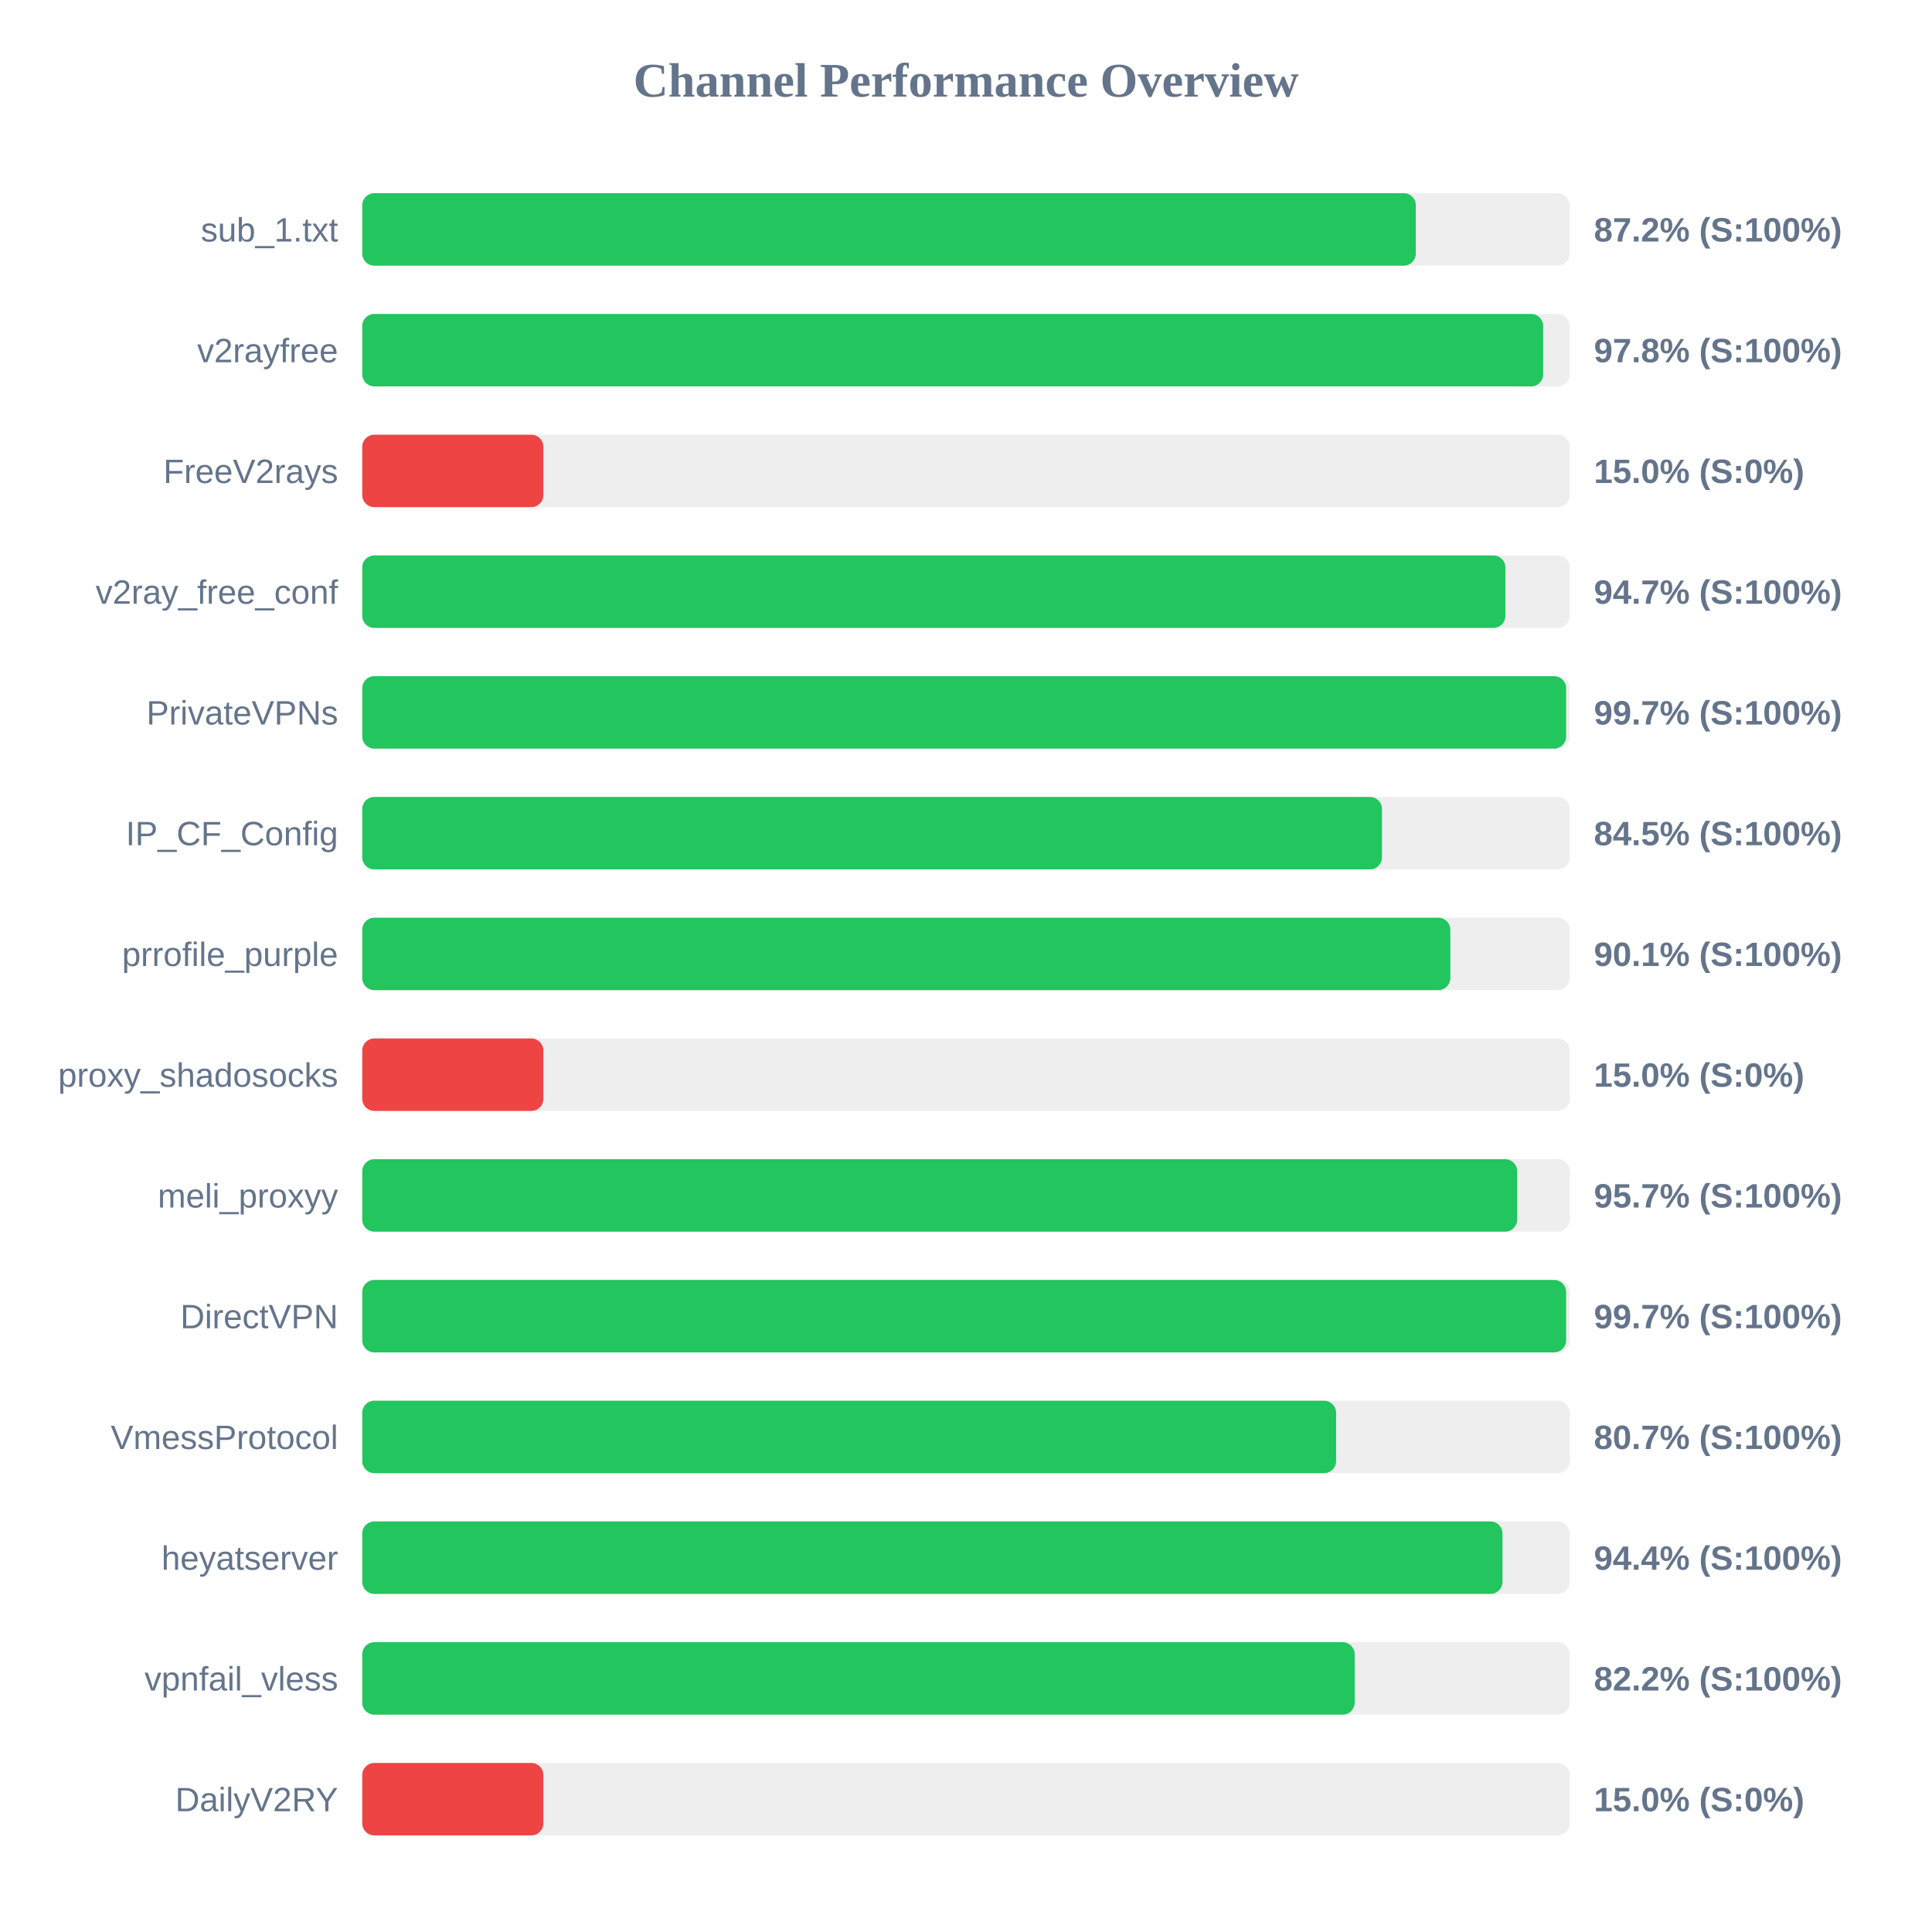
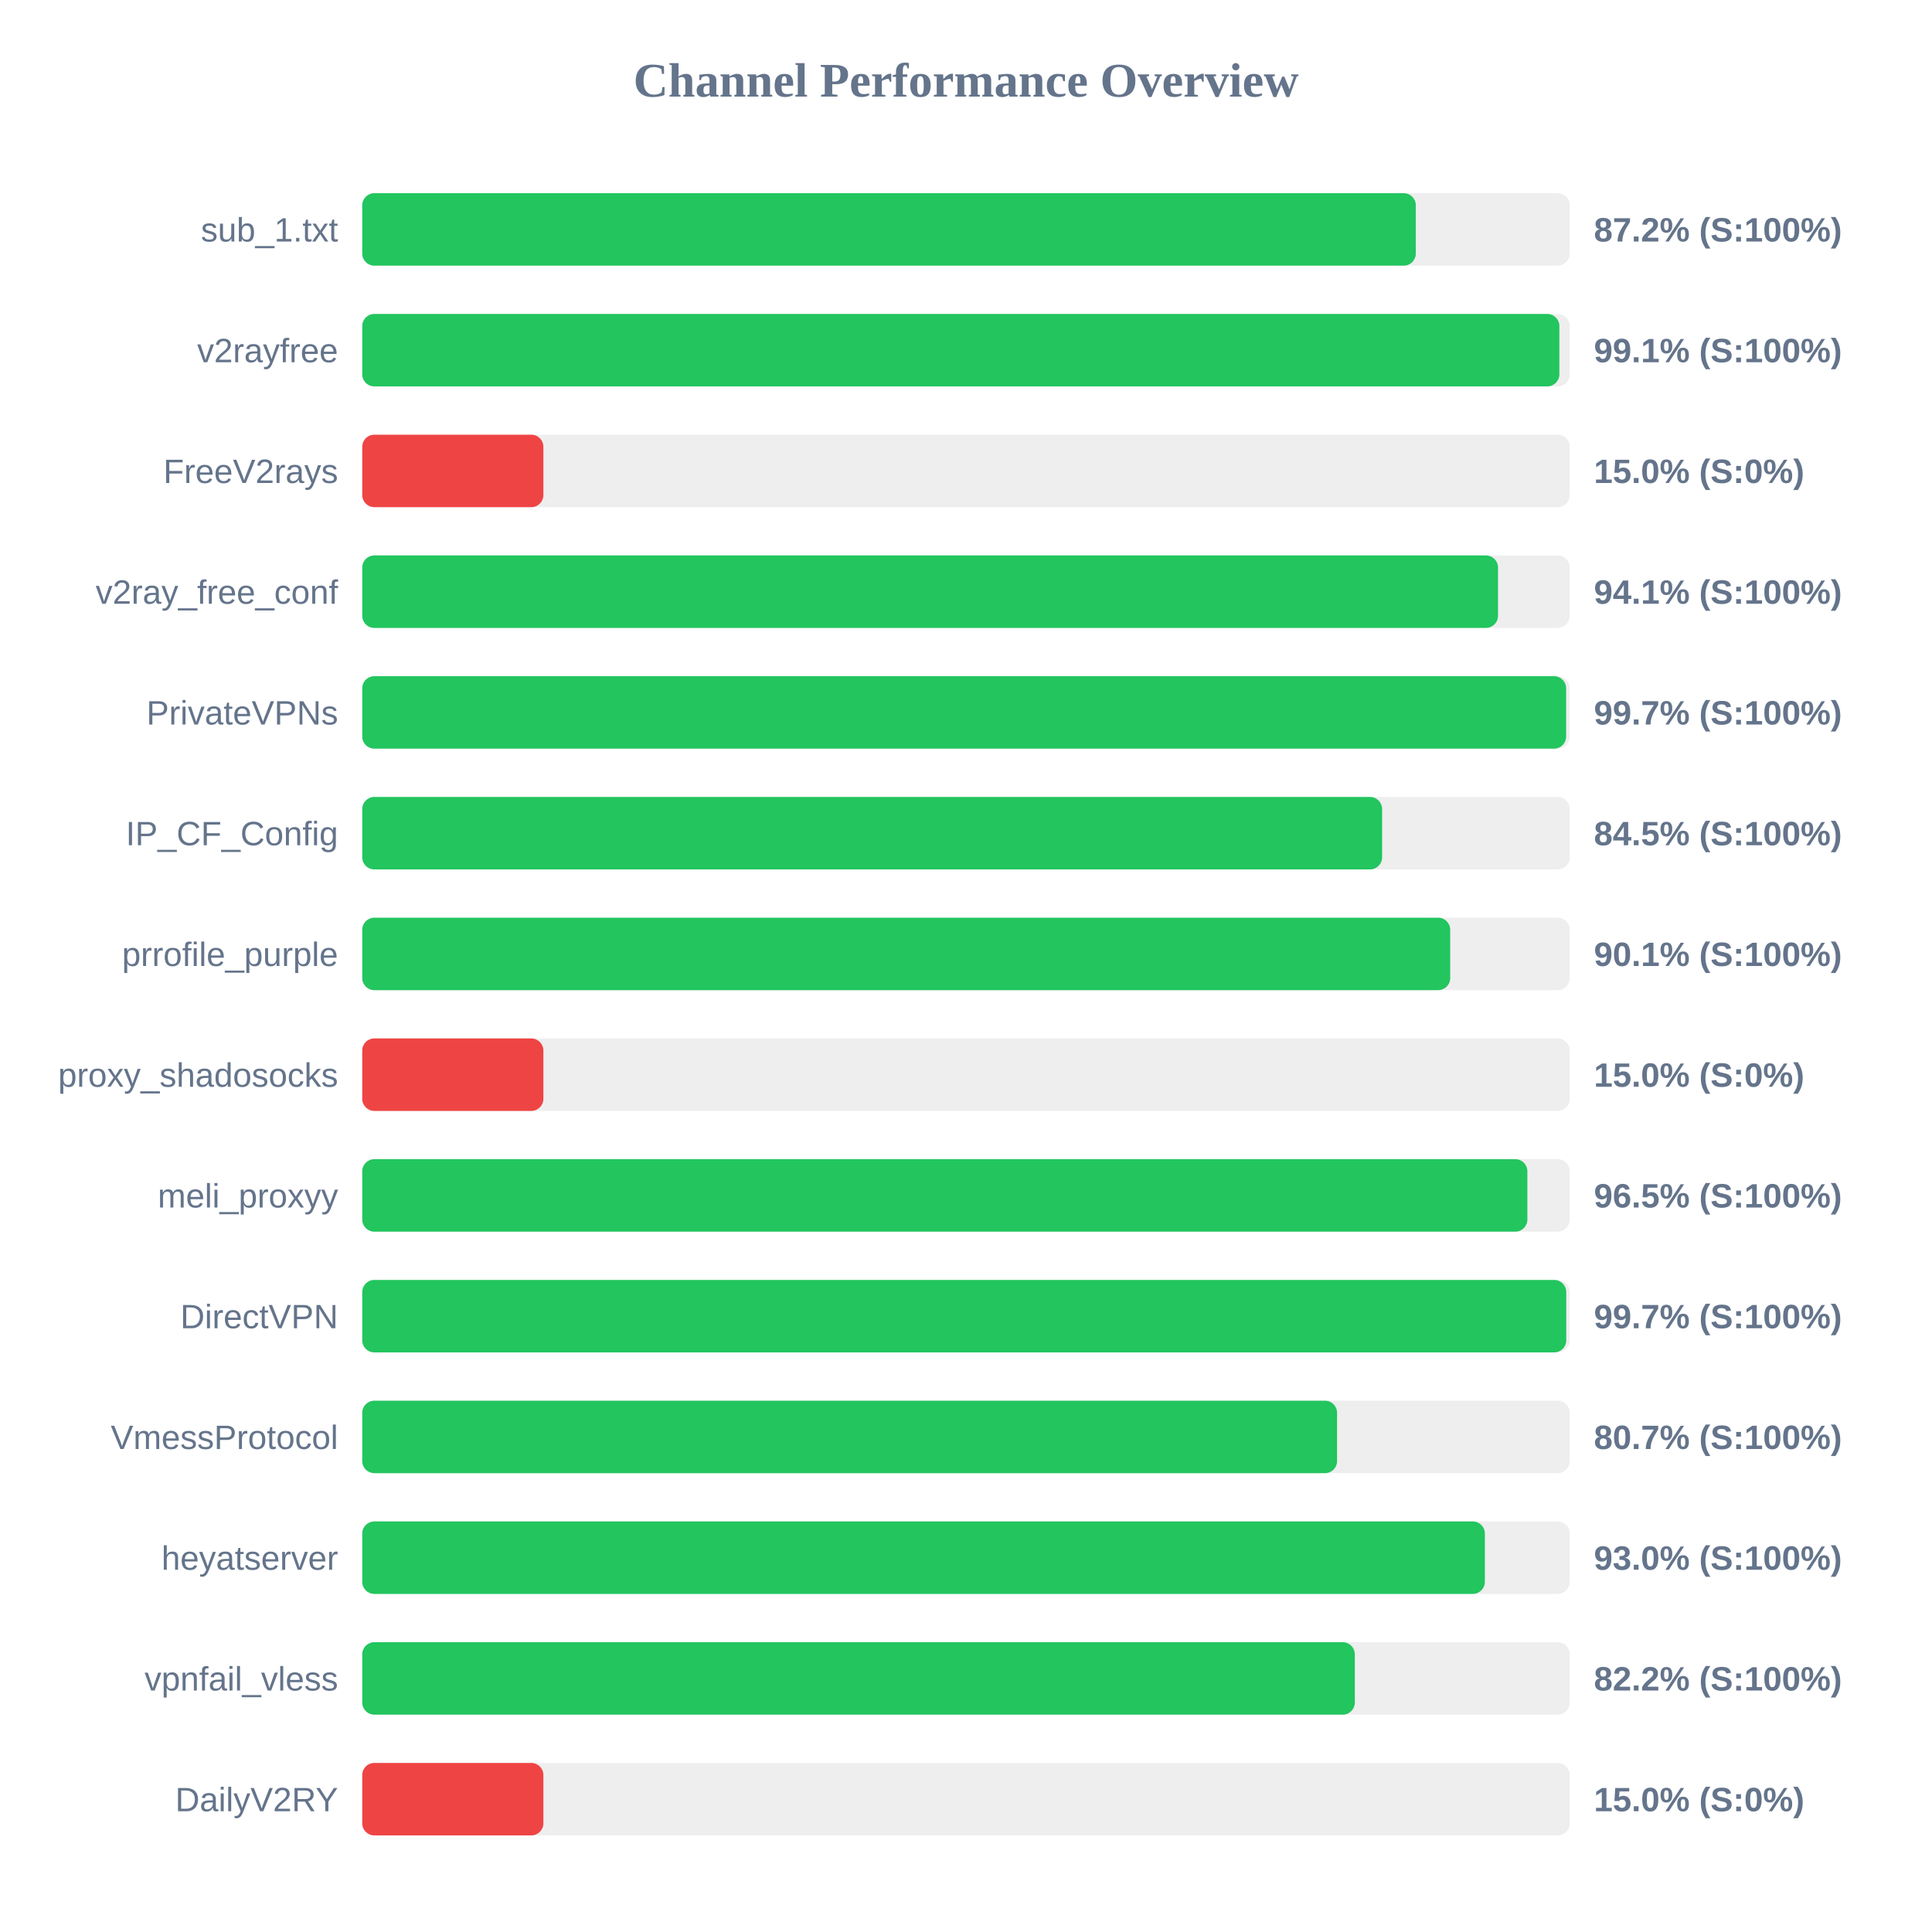
<svg xmlns="http://www.w3.org/2000/svg" width="800" height="800" version="1.1">
  <style>
        .row { font: 14px Arial; fill: #64748b; }
        .score { font: bold 14px Arial; fill: #64748b; }
    </style>
  <text x="400" y="40" text-anchor="middle" font-size="20px" font-weight="bold" fill="#64748b">Channel Performance Overview</text>
  <rect x="150" y="80" width="500" height="30" fill="#eee" rx="5" />
  <rect x="150" y="80" width="436.25" height="30" fill="#22c55e" rx="5" />
  <text x="140" y="100" text-anchor="end" class="row">sub_1.txt</text>
  <text x="660" y="100" text-anchor="start" class="score">87.2% (S:100%)</text>
  <rect x="150" y="130" width="500" height="30" fill="#eee" rx="5" />
-   <rect x="150" y="130" width="489.0" height="30" fill="#22c55e" rx="5" />
+   <rect x="150" y="130" width="495.7" height="30" fill="#22c55e" rx="5" />
  <text x="140" y="150" text-anchor="end" class="row">v2rayfree</text>
-   <text x="660" y="150" text-anchor="start" class="score">97.8% (S:100%)</text>
+   <text x="660" y="150" text-anchor="start" class="score">99.1% (S:100%)</text>
  <rect x="150" y="180" width="500" height="30" fill="#eee" rx="5" />
  <rect x="150" y="180" width="75.0" height="30" fill="#ef4444" rx="5" />
  <text x="140" y="200" text-anchor="end" class="row">FreeV2rays</text>
  <text x="660" y="200" text-anchor="start" class="score">15.0% (S:0%)</text>
  <rect x="150" y="230" width="500" height="30" fill="#eee" rx="5" />
-   <rect x="150" y="230" width="473.35" height="30" fill="#22c55e" rx="5" />
+   <rect x="150" y="230" width="470.3" height="30" fill="#22c55e" rx="5" />
  <text x="140" y="250" text-anchor="end" class="row">v2ray_free_conf</text>
-   <text x="660" y="250" text-anchor="start" class="score">94.7% (S:100%)</text>
+   <text x="660" y="250" text-anchor="start" class="score">94.1% (S:100%)</text>
  <rect x="150" y="280" width="500" height="30" fill="#eee" rx="5" />
  <rect x="150" y="280" width="498.5" height="30" fill="#22c55e" rx="5" />
  <text x="140" y="300" text-anchor="end" class="row">PrivateVPNs</text>
  <text x="660" y="300" text-anchor="start" class="score">99.7% (S:100%)</text>
  <rect x="150" y="330" width="500" height="30" fill="#eee" rx="5" />
-   <rect x="150" y="330" width="422.25" height="30" fill="#22c55e" rx="5" />
+   <rect x="150" y="330" width="422.3" height="30" fill="#22c55e" rx="5" />
  <text x="140" y="350" text-anchor="end" class="row">IP_CF_Config</text>
  <text x="660" y="350" text-anchor="start" class="score">84.5% (S:100%)</text>
  <rect x="150" y="380" width="500" height="30" fill="#eee" rx="5" />
-   <rect x="150" y="380" width="450.55" height="30" fill="#22c55e" rx="5" />
+   <rect x="150" y="380" width="450.5" height="30" fill="#22c55e" rx="5" />
  <text x="140" y="400" text-anchor="end" class="row">prrofile_purple</text>
  <text x="660" y="400" text-anchor="start" class="score">90.1% (S:100%)</text>
  <rect x="150" y="430" width="500" height="30" fill="#eee" rx="5" />
  <rect x="150" y="430" width="75.0" height="30" fill="#ef4444" rx="5" />
  <text x="140" y="450" text-anchor="end" class="row">proxy_shadosocks</text>
  <text x="660" y="450" text-anchor="start" class="score">15.0% (S:0%)</text>
  <rect x="150" y="480" width="500" height="30" fill="#eee" rx="5" />
-   <rect x="150" y="480" width="478.25" height="30" fill="#22c55e" rx="5" />
+   <rect x="150" y="480" width="482.45" height="30" fill="#22c55e" rx="5" />
  <text x="140" y="500" text-anchor="end" class="row">meli_proxyy</text>
-   <text x="660" y="500" text-anchor="start" class="score">95.7% (S:100%)</text>
+   <text x="660" y="500" text-anchor="start" class="score">96.5% (S:100%)</text>
  <rect x="150" y="530" width="500" height="30" fill="#eee" rx="5" />
-   <rect x="150" y="530" width="498.5" height="30" fill="#22c55e" rx="5" />
+   <rect x="150" y="530" width="498.55" height="30" fill="#22c55e" rx="5" />
  <text x="140" y="550" text-anchor="end" class="row">DirectVPN</text>
  <text x="660" y="550" text-anchor="start" class="score">99.7% (S:100%)</text>
  <rect x="150" y="580" width="500" height="30" fill="#eee" rx="5" />
-   <rect x="150" y="580" width="403.25" height="30" fill="#22c55e" rx="5" />
+   <rect x="150" y="580" width="403.65" height="30" fill="#22c55e" rx="5" />
  <text x="140" y="600" text-anchor="end" class="row">VmessProtocol</text>
  <text x="660" y="600" text-anchor="start" class="score">80.7% (S:100%)</text>
  <rect x="150" y="630" width="500" height="30" fill="#eee" rx="5" />
-   <rect x="150" y="630" width="472.15" height="30" fill="#22c55e" rx="5" />
+   <rect x="150" y="630" width="464.85" height="30" fill="#22c55e" rx="5" />
  <text x="140" y="650" text-anchor="end" class="row">heyatserver</text>
-   <text x="660" y="650" text-anchor="start" class="score">94.4% (S:100%)</text>
+   <text x="660" y="650" text-anchor="start" class="score">93.0% (S:100%)</text>
  <rect x="150" y="680" width="500" height="30" fill="#eee" rx="5" />
-   <rect x="150" y="680" width="410.95" height="30" fill="#22c55e" rx="5" />
+   <rect x="150" y="680" width="411.0" height="30" fill="#22c55e" rx="5" />
  <text x="140" y="700" text-anchor="end" class="row">vpnfail_vless</text>
  <text x="660" y="700" text-anchor="start" class="score">82.2% (S:100%)</text>
  <rect x="150" y="730" width="500" height="30" fill="#eee" rx="5" />
  <rect x="150" y="730" width="75.0" height="30" fill="#ef4444" rx="5" />
  <text x="140" y="750" text-anchor="end" class="row">DailyV2RY</text>
  <text x="660" y="750" text-anchor="start" class="score">15.0% (S:0%)</text>
</svg>
